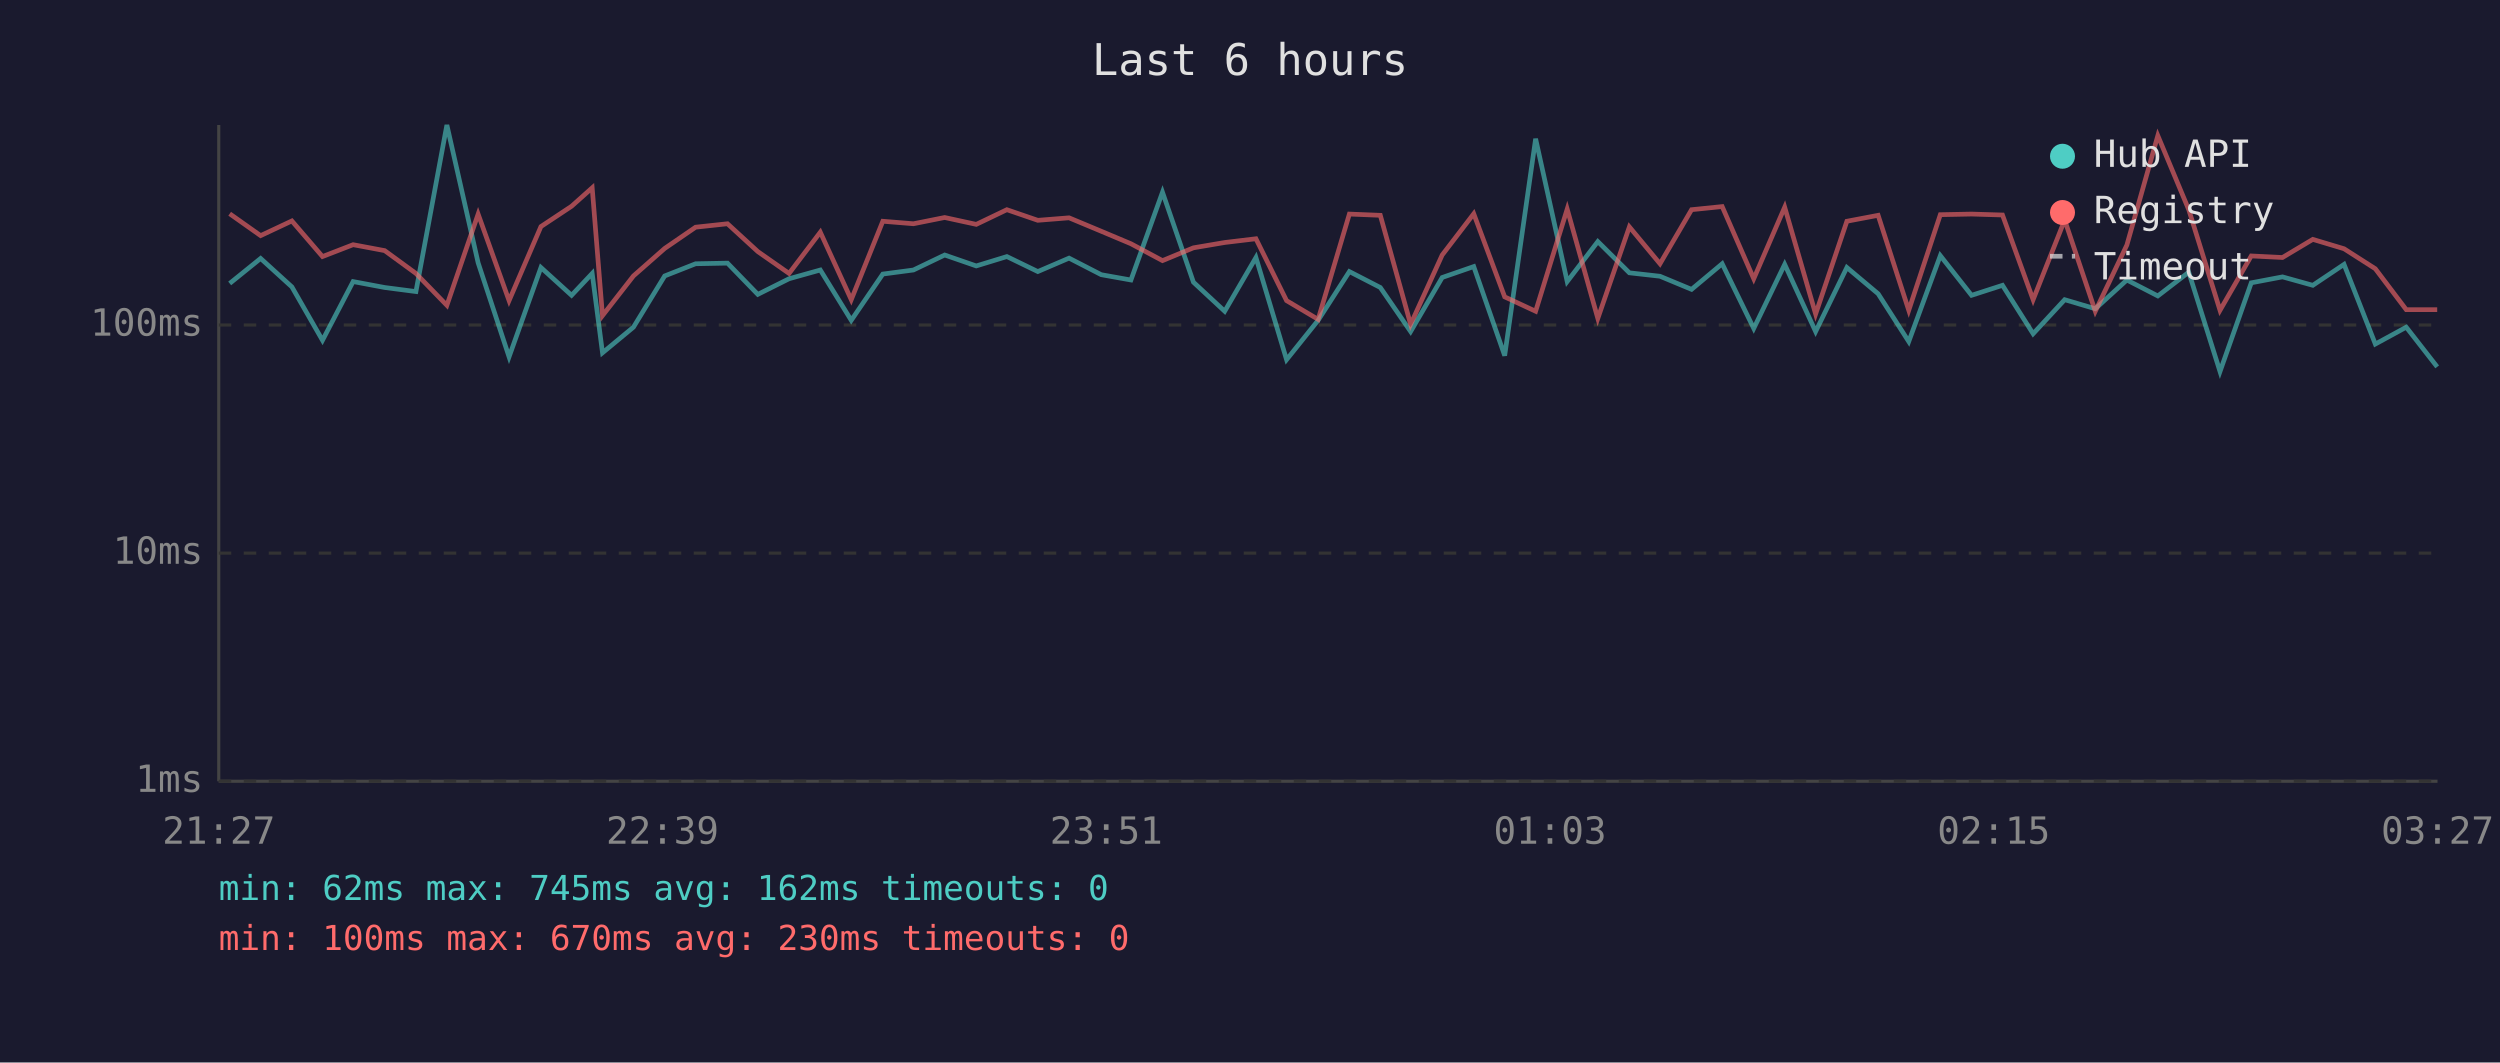
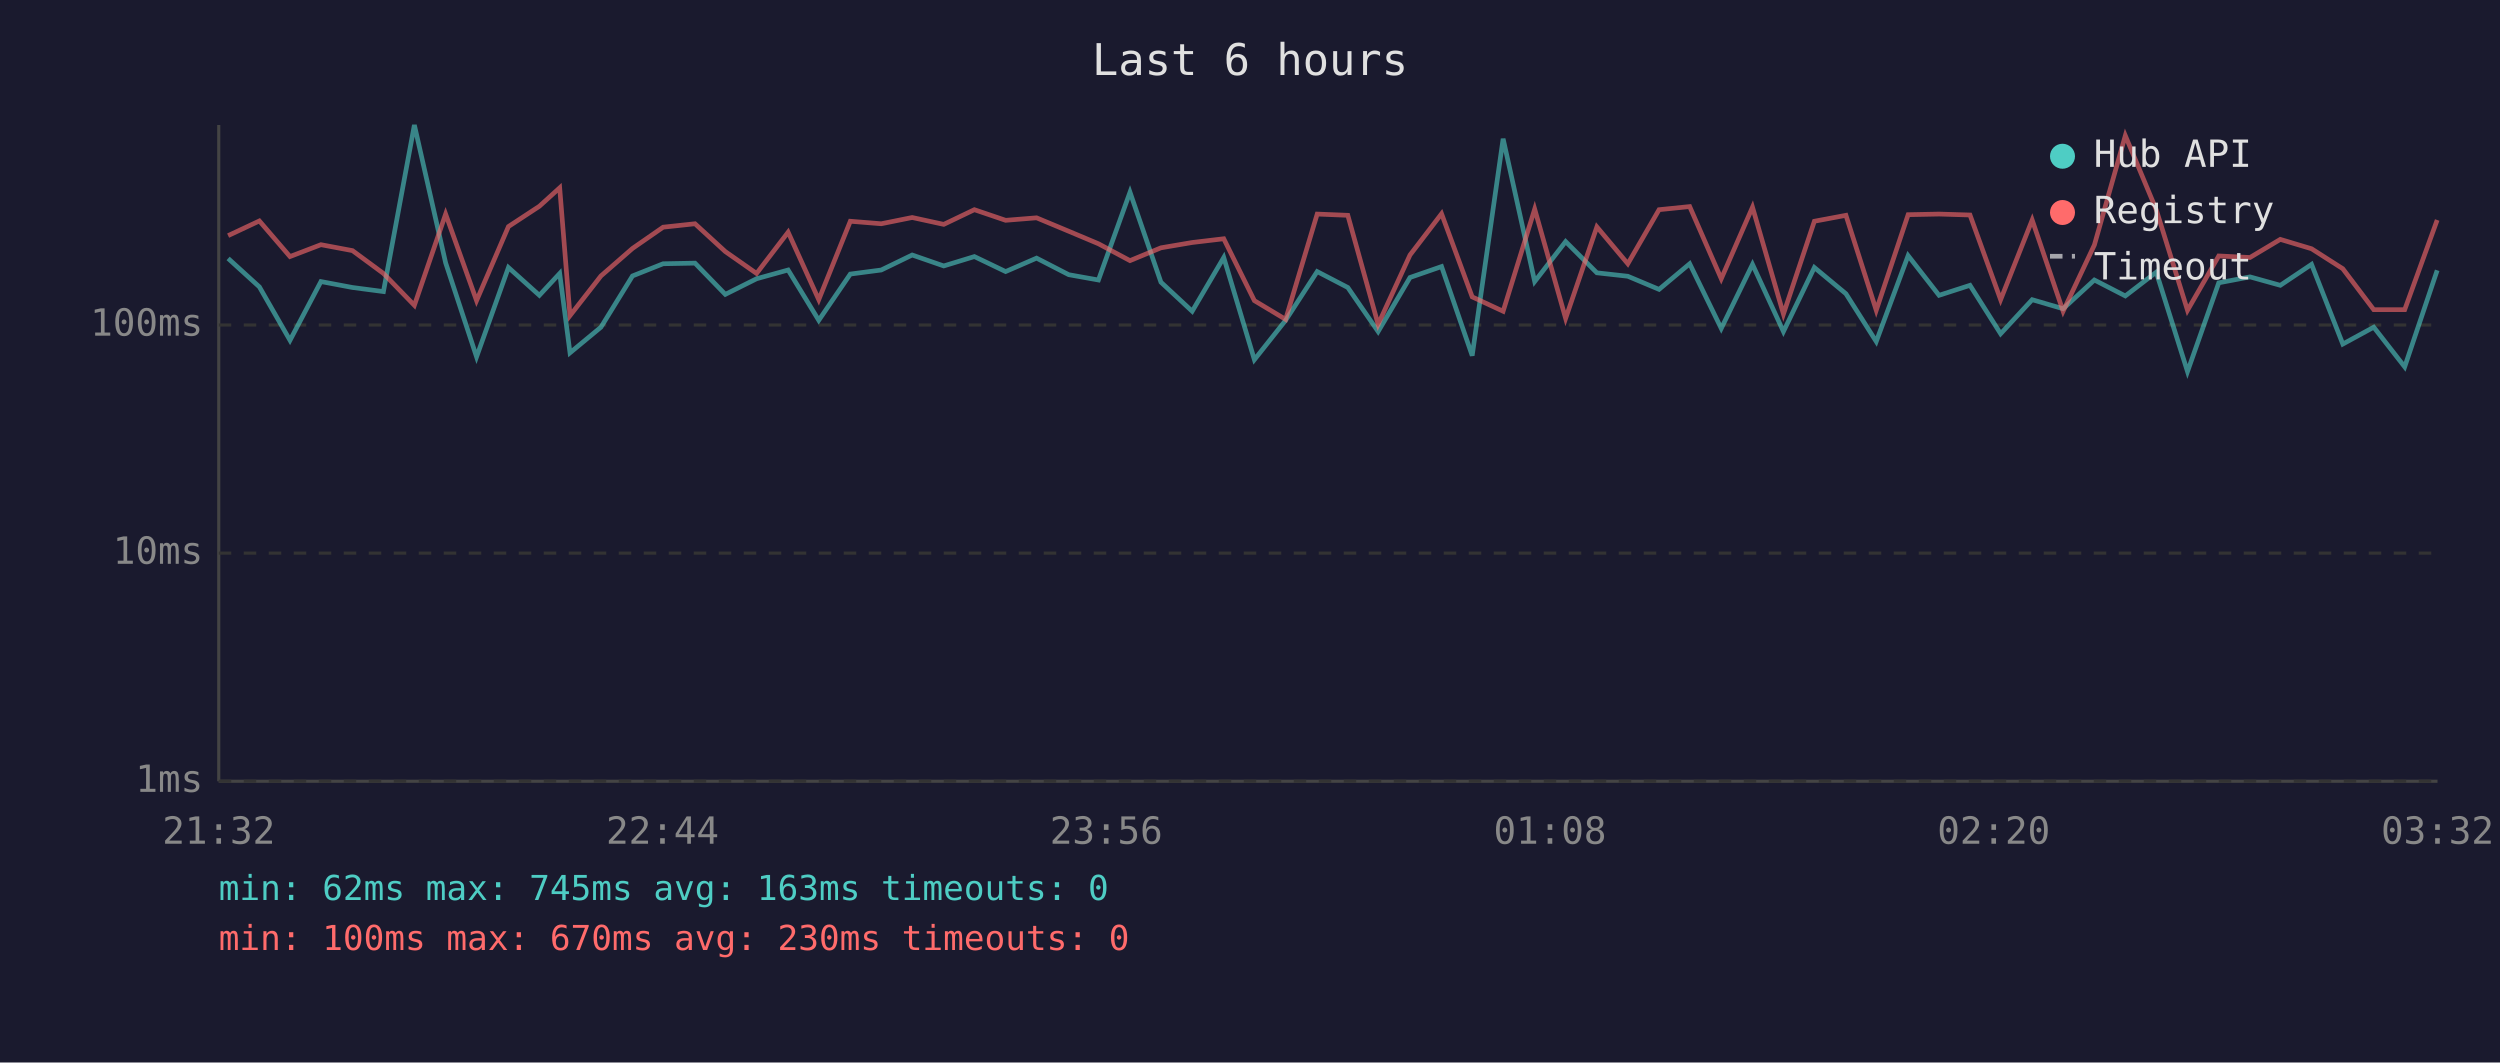
<svg xmlns="http://www.w3.org/2000/svg" viewBox="0 0 800 340" font-family="monospace" font-size="12">
  <rect width="800" height="340" fill="#1a1a2e" />
  <text x="400" y="24" fill="#e0e0e0" font-size="14" text-anchor="middle">Last 6 hours</text>
  <line x1="70" y1="40" x2="70" y2="250" stroke="#444" stroke-width="1" />
  <line x1="70" y1="250" x2="780" y2="250" stroke="#444" stroke-width="1" />
  <line x1="70" y1="250" x2="780" y2="250" stroke="#333" stroke-width="1" stroke-dasharray="4" />
  <text x="65" y="250" fill="#888" text-anchor="end" dominant-baseline="middle">1ms</text>
  <line x1="70" y1="177" x2="780" y2="177" stroke="#333" stroke-width="1" stroke-dasharray="4" />
  <text x="65" y="177" fill="#888" text-anchor="end" dominant-baseline="middle">10ms</text>
  <line x1="70" y1="104" x2="780" y2="104" stroke="#333" stroke-width="1" stroke-dasharray="4" />
  <text x="65" y="104" fill="#888" text-anchor="end" dominant-baseline="middle">100ms</text>
-   <text x="70" y="270" fill="#888" text-anchor="middle">21:27</text>
-   <text x="212" y="270" fill="#888" text-anchor="middle">22:39</text>
-   <text x="354" y="270" fill="#888" text-anchor="middle">23:51</text>
-   <text x="496" y="270" fill="#888" text-anchor="middle">01:03</text>
-   <text x="638" y="270" fill="#888" text-anchor="middle">02:15</text>
-   <text x="780" y="270" fill="#888" text-anchor="middle">03:27</text>
-   <polyline points="73.5,90.7 83.4,82.7 93.4,91.8 103.2,108.9 113.0,90.1 123.1,92.0 133.1,93.3 143.0,40.0 153.0,84.1 162.9,114.2 173.1,85.6 182.9,94.5 189.5,87.5 192.8,112.9 202.7,104.7 212.7,88.3 222.6,84.4 232.8,84.2 242.5,94.2 252.5,89.2 262.5,86.4 272.4,102.5 282.5,87.7 292.3,86.4 302.3,81.6 312.4,85.1 322.2,82.1 332.1,86.9 342.1,82.6 352.4,87.9 361.9,89.6 372.0,61.5 381.9,90.3 391.9,99.6 401.9,82.4 411.7,115.1 421.8,102.5 431.8,86.9 441.7,92.0 451.4,106.1 461.5,88.8 471.6,85.3 481.5,113.8 491.4,44.4 501.5,90.1 511.3,77.3 521.4,87.3 531.2,88.4 541.3,92.6 551.1,84.4 561.2,105.1 571.1,84.6 581.0,106.1 591.0,85.6 601.0,94.0 610.8,109.3 620.9,81.8 630.9,94.5 640.8,91.3 650.6,106.8 660.7,95.9 670.5,98.8 680.6,89.6 690.5,94.7 700.4,87.1 710.4,118.9 720.4,90.5 730.4,88.6 740.1,91.3 750.1,84.6 760.1,110.1 770.0,104.7 779.9,117.4" fill="none" stroke="#4ecdc4" stroke-width="1.5" opacity="0.6" />
-   <polyline points="73.5,68.4 83.4,75.4 93.4,70.7 103.2,82.1 113.0,78.3 123.1,80.2 133.1,87.5 143.0,97.7 153.0,68.5 162.9,96.2 173.1,72.5 182.9,66.0 189.5,60.1 192.8,101.0 202.7,88.3 212.7,79.5 222.6,72.7 232.8,71.6 242.5,80.5 252.5,87.5 262.5,74.3 272.4,95.9 282.5,70.8 292.3,71.6 302.3,69.6 312.4,71.8 322.2,67.1 332.1,70.5 342.1,69.7 352.4,74.0 361.9,78.0 372.0,83.4 381.9,79.3 391.9,77.6 401.9,76.4 411.7,96.2 421.8,102.2 431.8,68.5 441.7,68.9 451.4,103.8 461.5,81.6 471.6,68.4 481.5,95.0 491.4,99.6 501.5,66.9 511.3,101.9 521.4,72.6 531.2,84.4 541.3,67.1 551.1,66.1 561.2,89.2 571.1,66.3 581.0,100.5 591.0,70.8 601.0,68.9 610.8,99.3 620.9,68.7 630.9,68.5 640.8,68.8 650.6,95.9 660.7,70.4 670.5,99.6 680.6,78.4 690.5,43.4 700.4,67.1 710.4,99.3 720.4,81.9 730.4,82.4 740.1,76.6 750.1,79.6 760.1,86.0 770.0,99.1 779.9,99.1" fill="none" stroke="#ff6b6b" stroke-width="1.5" opacity="0.6" />
+   <text x="70" y="270" fill="#888" text-anchor="middle">21:32</text>
+   <text x="212" y="270" fill="#888" text-anchor="middle">22:44</text>
+   <text x="354" y="270" fill="#888" text-anchor="middle">23:56</text>
+   <text x="496" y="270" fill="#888" text-anchor="middle">01:08</text>
+   <text x="638" y="270" fill="#888" text-anchor="middle">02:20</text>
+   <text x="780" y="270" fill="#888" text-anchor="middle">03:32</text>
+   <polyline points="73.0,82.7 83.0,91.8 92.8,108.9 102.7,90.1 112.8,92.0 122.7,93.3 132.6,40.0 142.6,84.1 152.5,114.2 162.7,85.6 172.6,94.5 179.1,87.5 182.4,112.9 192.3,104.7 202.4,88.3 212.2,84.4 222.4,84.2 232.1,94.2 242.1,89.2 252.2,86.4 262.0,102.5 272.1,87.7 282.0,86.4 291.9,81.6 302.0,85.1 311.8,82.1 321.8,86.9 331.7,82.6 342.0,87.9 351.5,89.6 361.6,61.5 371.5,90.3 381.5,99.6 391.6,82.4 401.4,115.1 411.4,102.5 421.5,86.9 431.3,92.0 441.0,106.1 451.2,88.8 461.3,85.3 471.1,113.8 481.0,44.4 491.1,90.1 501.0,77.3 511.0,87.3 520.9,88.4 530.9,92.6 540.7,84.4 550.8,105.1 560.8,84.6 570.7,106.1 580.6,85.6 590.7,94.0 600.4,109.3 610.6,81.8 620.5,94.5 630.4,91.3 640.2,106.8 650.3,95.9 660.2,98.8 670.2,89.6 680.1,94.7 690.0,87.1 700.0,118.9 710.0,90.5 720.0,88.6 729.7,91.3 739.7,84.6 749.7,110.1 759.6,104.7 769.5,117.4 779.9,86.5" fill="none" stroke="#4ecdc4" stroke-width="1.5" opacity="0.6" />
+   <polyline points="73.0,75.4 83.0,70.7 92.8,82.1 102.7,78.3 112.8,80.2 122.7,87.5 132.6,97.7 142.6,68.5 152.5,96.2 162.7,72.5 172.6,66.0 179.1,60.1 182.4,101.0 192.3,88.3 202.4,79.5 212.2,72.7 222.4,71.6 232.1,80.5 242.1,87.5 252.2,74.3 262.0,95.9 272.1,70.8 282.0,71.6 291.9,69.6 302.0,71.8 311.8,67.1 321.8,70.5 331.7,69.7 342.0,74.0 351.5,78.0 361.6,83.4 371.5,79.3 381.5,77.6 391.6,76.4 401.4,96.2 411.4,102.2 421.5,68.5 431.3,68.9 441.0,103.8 451.2,81.6 461.3,68.4 471.1,95.0 481.0,99.6 491.1,66.9 501.0,101.9 511.0,72.6 520.9,84.4 530.9,67.1 540.7,66.1 550.8,89.2 560.8,66.3 570.7,100.5 580.6,70.8 590.7,68.9 600.4,99.3 610.6,68.7 620.5,68.5 630.4,68.8 640.2,95.9 650.3,70.4 660.2,99.6 670.2,78.4 680.1,43.4 690.0,67.1 700.0,99.3 710.0,81.9 720.0,82.4 729.7,76.6 739.7,79.6 749.7,86.0 759.6,99.1 769.5,99.1 779.9,70.4" fill="none" stroke="#ff6b6b" stroke-width="1.5" opacity="0.6" />
  <circle cx="660" cy="50" r="4" fill="#4ecdc4" />
  <text x="670" y="50" fill="#e0e0e0" dominant-baseline="middle">Hub API</text>
  <circle cx="660" cy="68" r="4" fill="#ff6b6b" />
  <text x="670" y="68" fill="#e0e0e0" dominant-baseline="middle">Registry</text>
  <line x1="656" y1="82" x2="664" y2="82" stroke="#e0e0e0" stroke-width="1.5" stroke-dasharray="4,3" opacity="0.7" />
  <text x="670" y="86" fill="#e0e0e0" dominant-baseline="middle">Timeout</text>
-   <text x="70" y="288" fill="#4ecdc4" font-size="11">min: 62ms  max: 745ms  avg: 162ms  timeouts: 0</text>
+   <text x="70" y="288" fill="#4ecdc4" font-size="11">min: 62ms  max: 745ms  avg: 163ms  timeouts: 0</text>
  <text x="70" y="304" fill="#ff6b6b" font-size="11">min: 100ms  max: 670ms  avg: 230ms  timeouts: 0</text>
</svg>
